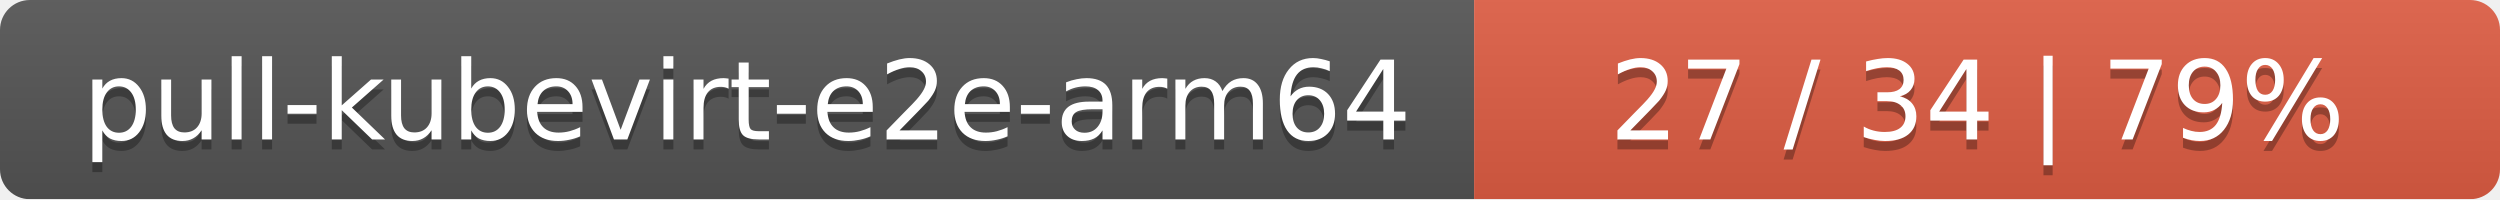
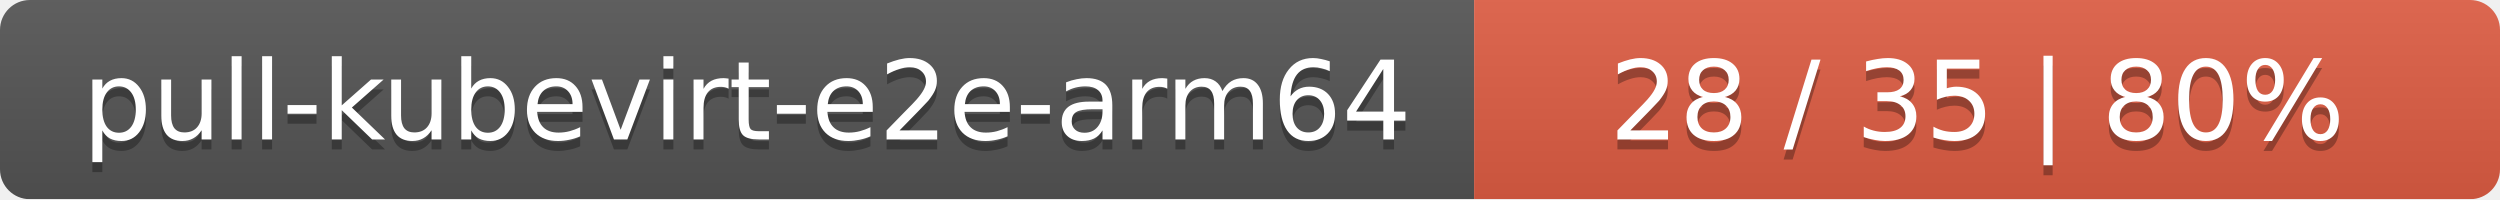
<svg xmlns="http://www.w3.org/2000/svg" width="251" height="20">
  <linearGradient id="smooth" x2="0" y2="100%">
    <stop offset="0" stop-color="#bbb" stop-opacity=".1" />
    <stop offset="1" stop-opacity=".1" />
  </linearGradient>
  <mask id="round">
    <rect width="251" height="20" rx="3" fill="#fff" />
  </mask>
  <g mask="url(#round)">
    <rect width="148" height="20" fill="#555" />
    <rect x="148" width="103" height="20" fill="#e05d44" />
    <rect width="251" height="20" fill="url(#smooth)" />
  </g>
  <g fill="#fff" text-anchor="middle" font-family="DejaVu Sans,Verdana,Geneva,sans-serif" font-size="11">
    <text x="75" y="15" fill="#010101" fill-opacity=".3">pull-kubevirt-e2e-arm64</text>
    <text x="75" y="14">pull-kubevirt-e2e-arm64</text>
-     <text x="198.5" y="15" fill="#010101" fill-opacity=".3">27 / 34    |    79%</text>
-     <text x="198.5" y="14">27 / 34    |    79%</text>
+     <text x="198.5" y="15" fill="#010101" fill-opacity=".3">28 / 35    |    80%</text>
+     <text x="198.5" y="14">28 / 35    |    80%</text>
  </g>
</svg>
